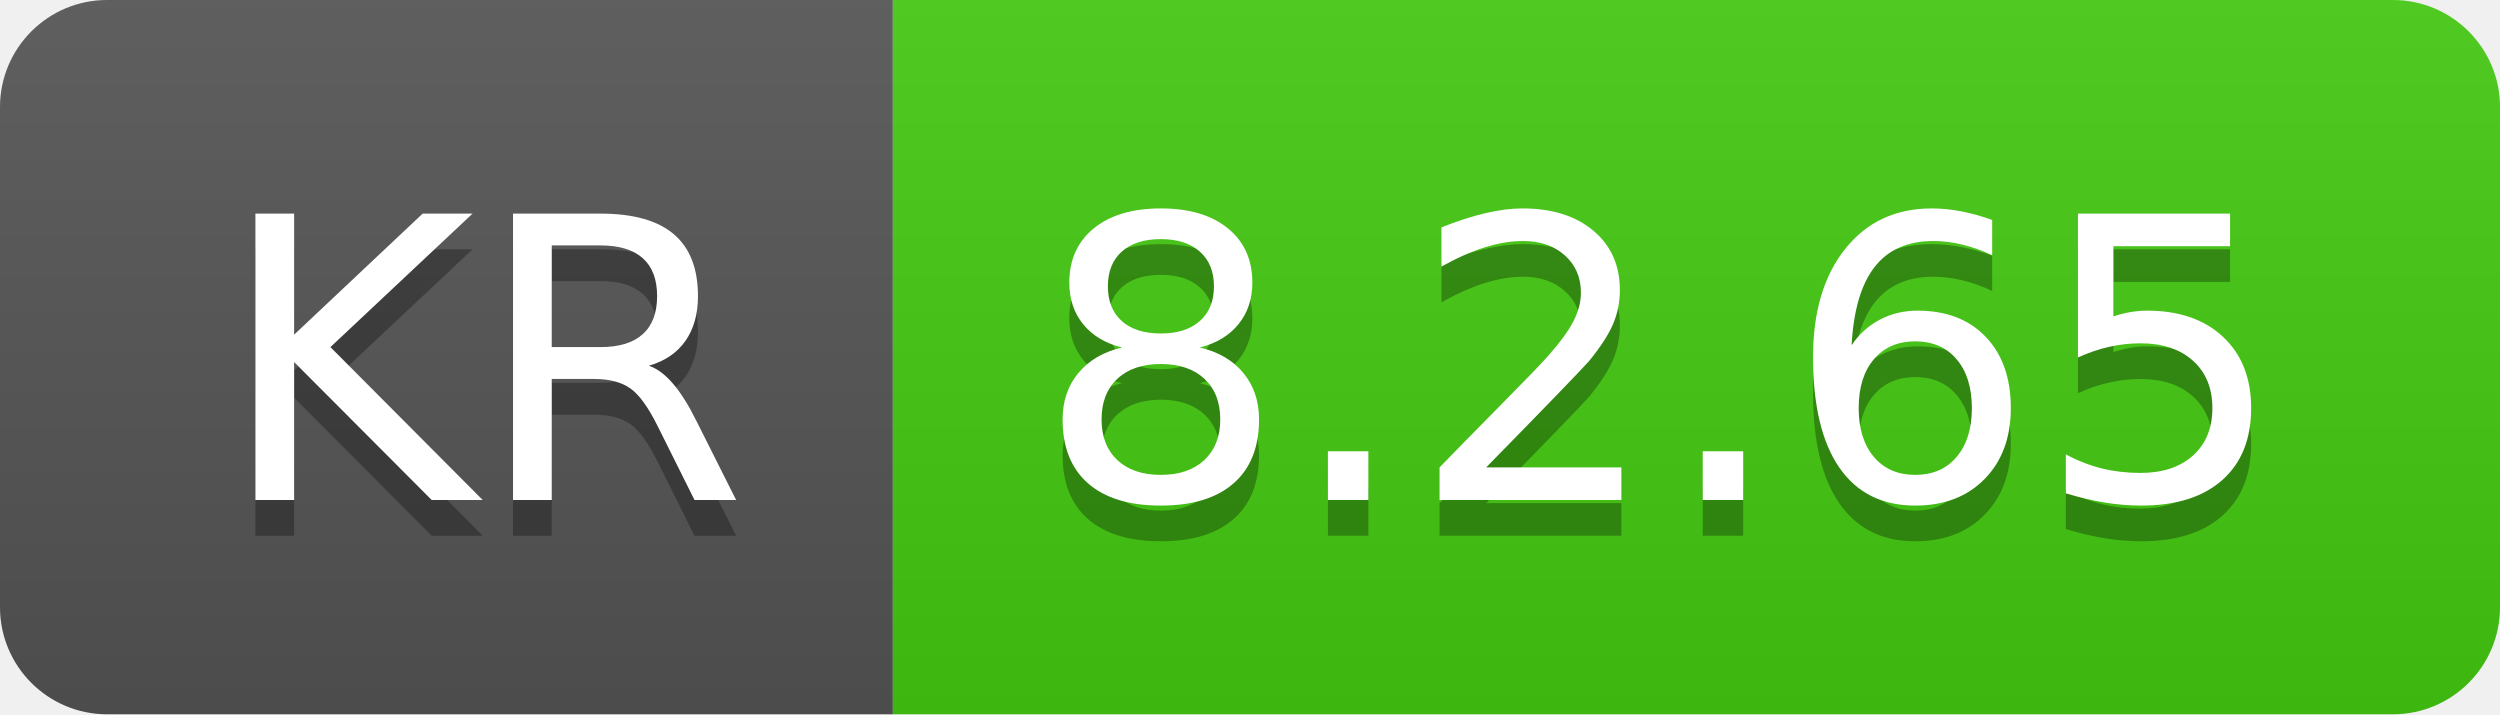
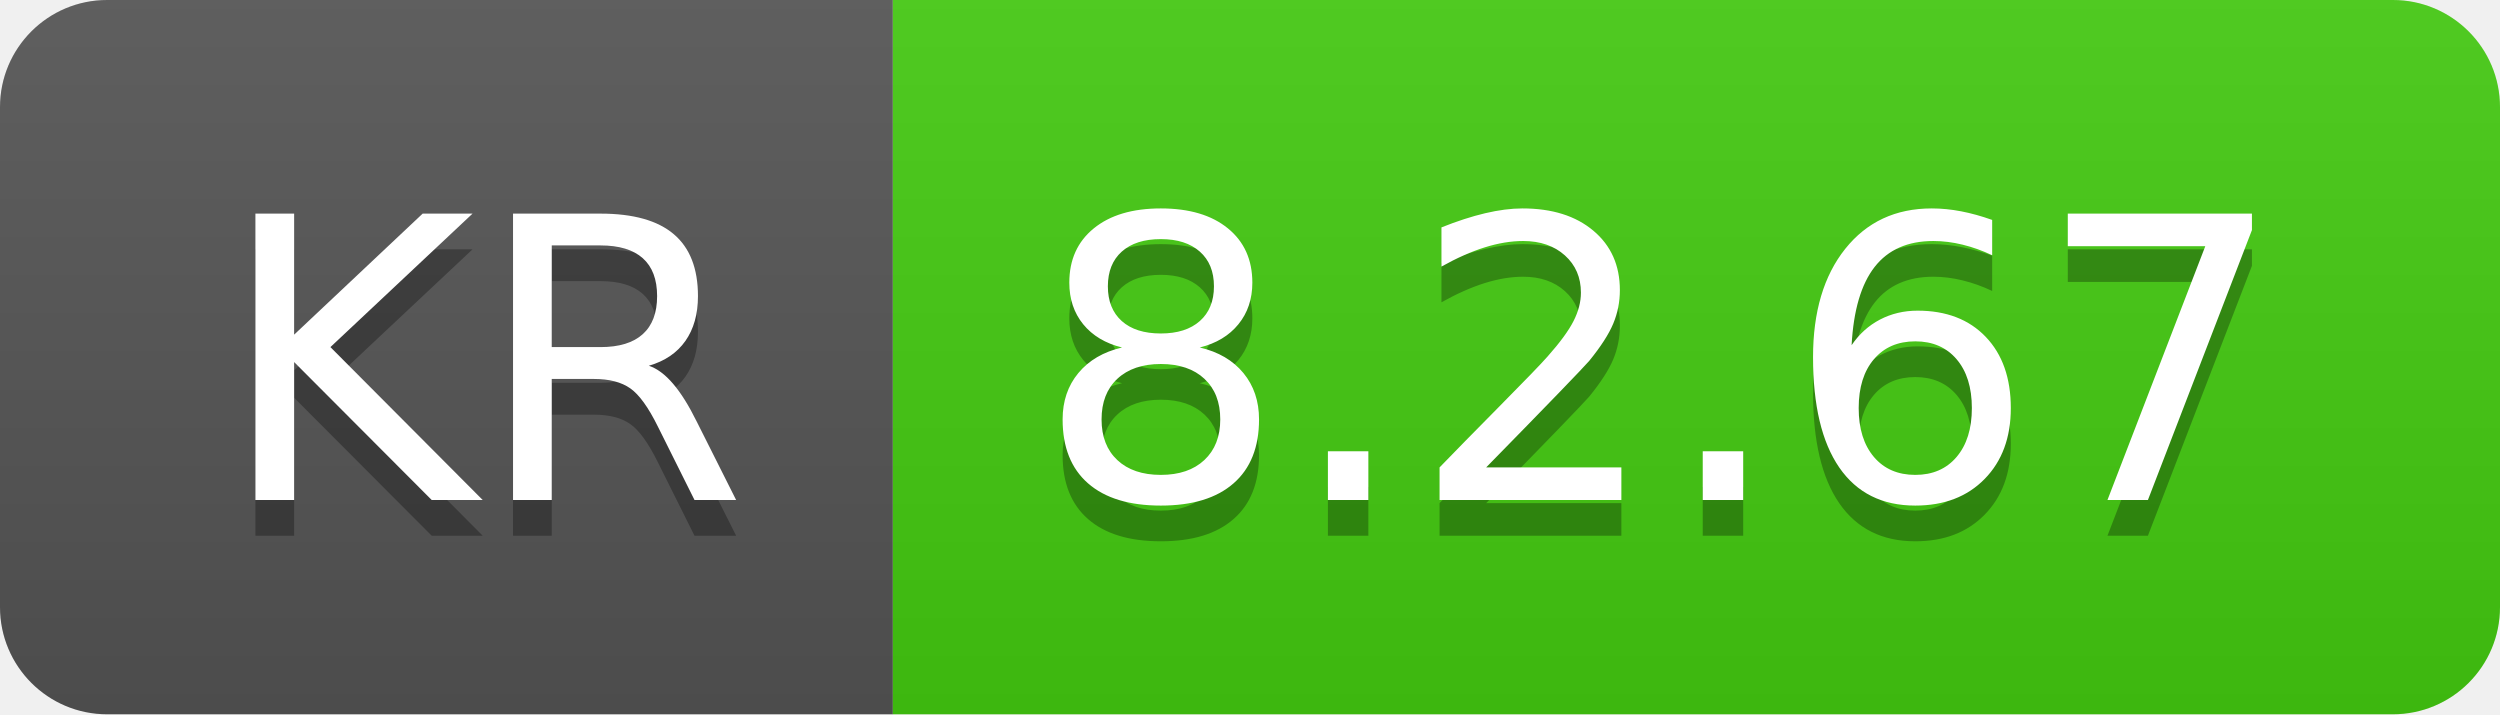
- <svg xmlns="http://www.w3.org/2000/svg" width="70" height="20" role="img" aria-label="KR: 8.2.65">
+ <svg xmlns="http://www.w3.org/2000/svg" width="70" height="20" role="img" aria-label="KR: 8.2.67">
  <linearGradient id="s" x2="0" y2="100%">
    <stop offset="0" stop-color="#bbb" stop-opacity=".1" />
    <stop offset="1" stop-opacity=".1" />
  </linearGradient>
  <clipPath id="r">
    <rect width="70" height="20" rx="3" fill="#fff" />
  </clipPath>
  <g clip-path="url(#r)">
    <rect width="25" height="20" fill="#555" />
    <rect x="25" width="45" height="20" fill="#4c1" />
    <rect width="70" height="20" fill="url(#s)" />
  </g>
  <g fill="#fff" text-anchor="middle" font-family="Verdana,Geneva,DejaVu Sans,sans-serif" text-rendering="geometricPrecision" font-size="110">
    <text aria-hidden="true" x="135" y="150" fill="#010101" fill-opacity=".3" transform="scale(.1)" textLength="150">KR</text>
    <text x="135" y="140" transform="scale(.1)" fill="#fff" textLength="150">KR</text>
-     <text aria-hidden="true" x="465" y="150" fill="#010101" fill-opacity=".3" transform="scale(.1)" textLength="350">8.2.65</text>
-     <text x="465" y="140" transform="scale(.1)" fill="#fff" textLength="350">8.2.65</text>
+     <text aria-hidden="true" x="465" y="150" fill="#010101" fill-opacity=".3" transform="scale(.1)" textLength="350">8.2.67</text>
+     <text x="465" y="140" transform="scale(.1)" fill="#fff" textLength="350">8.2.67</text>
  </g>
</svg>
